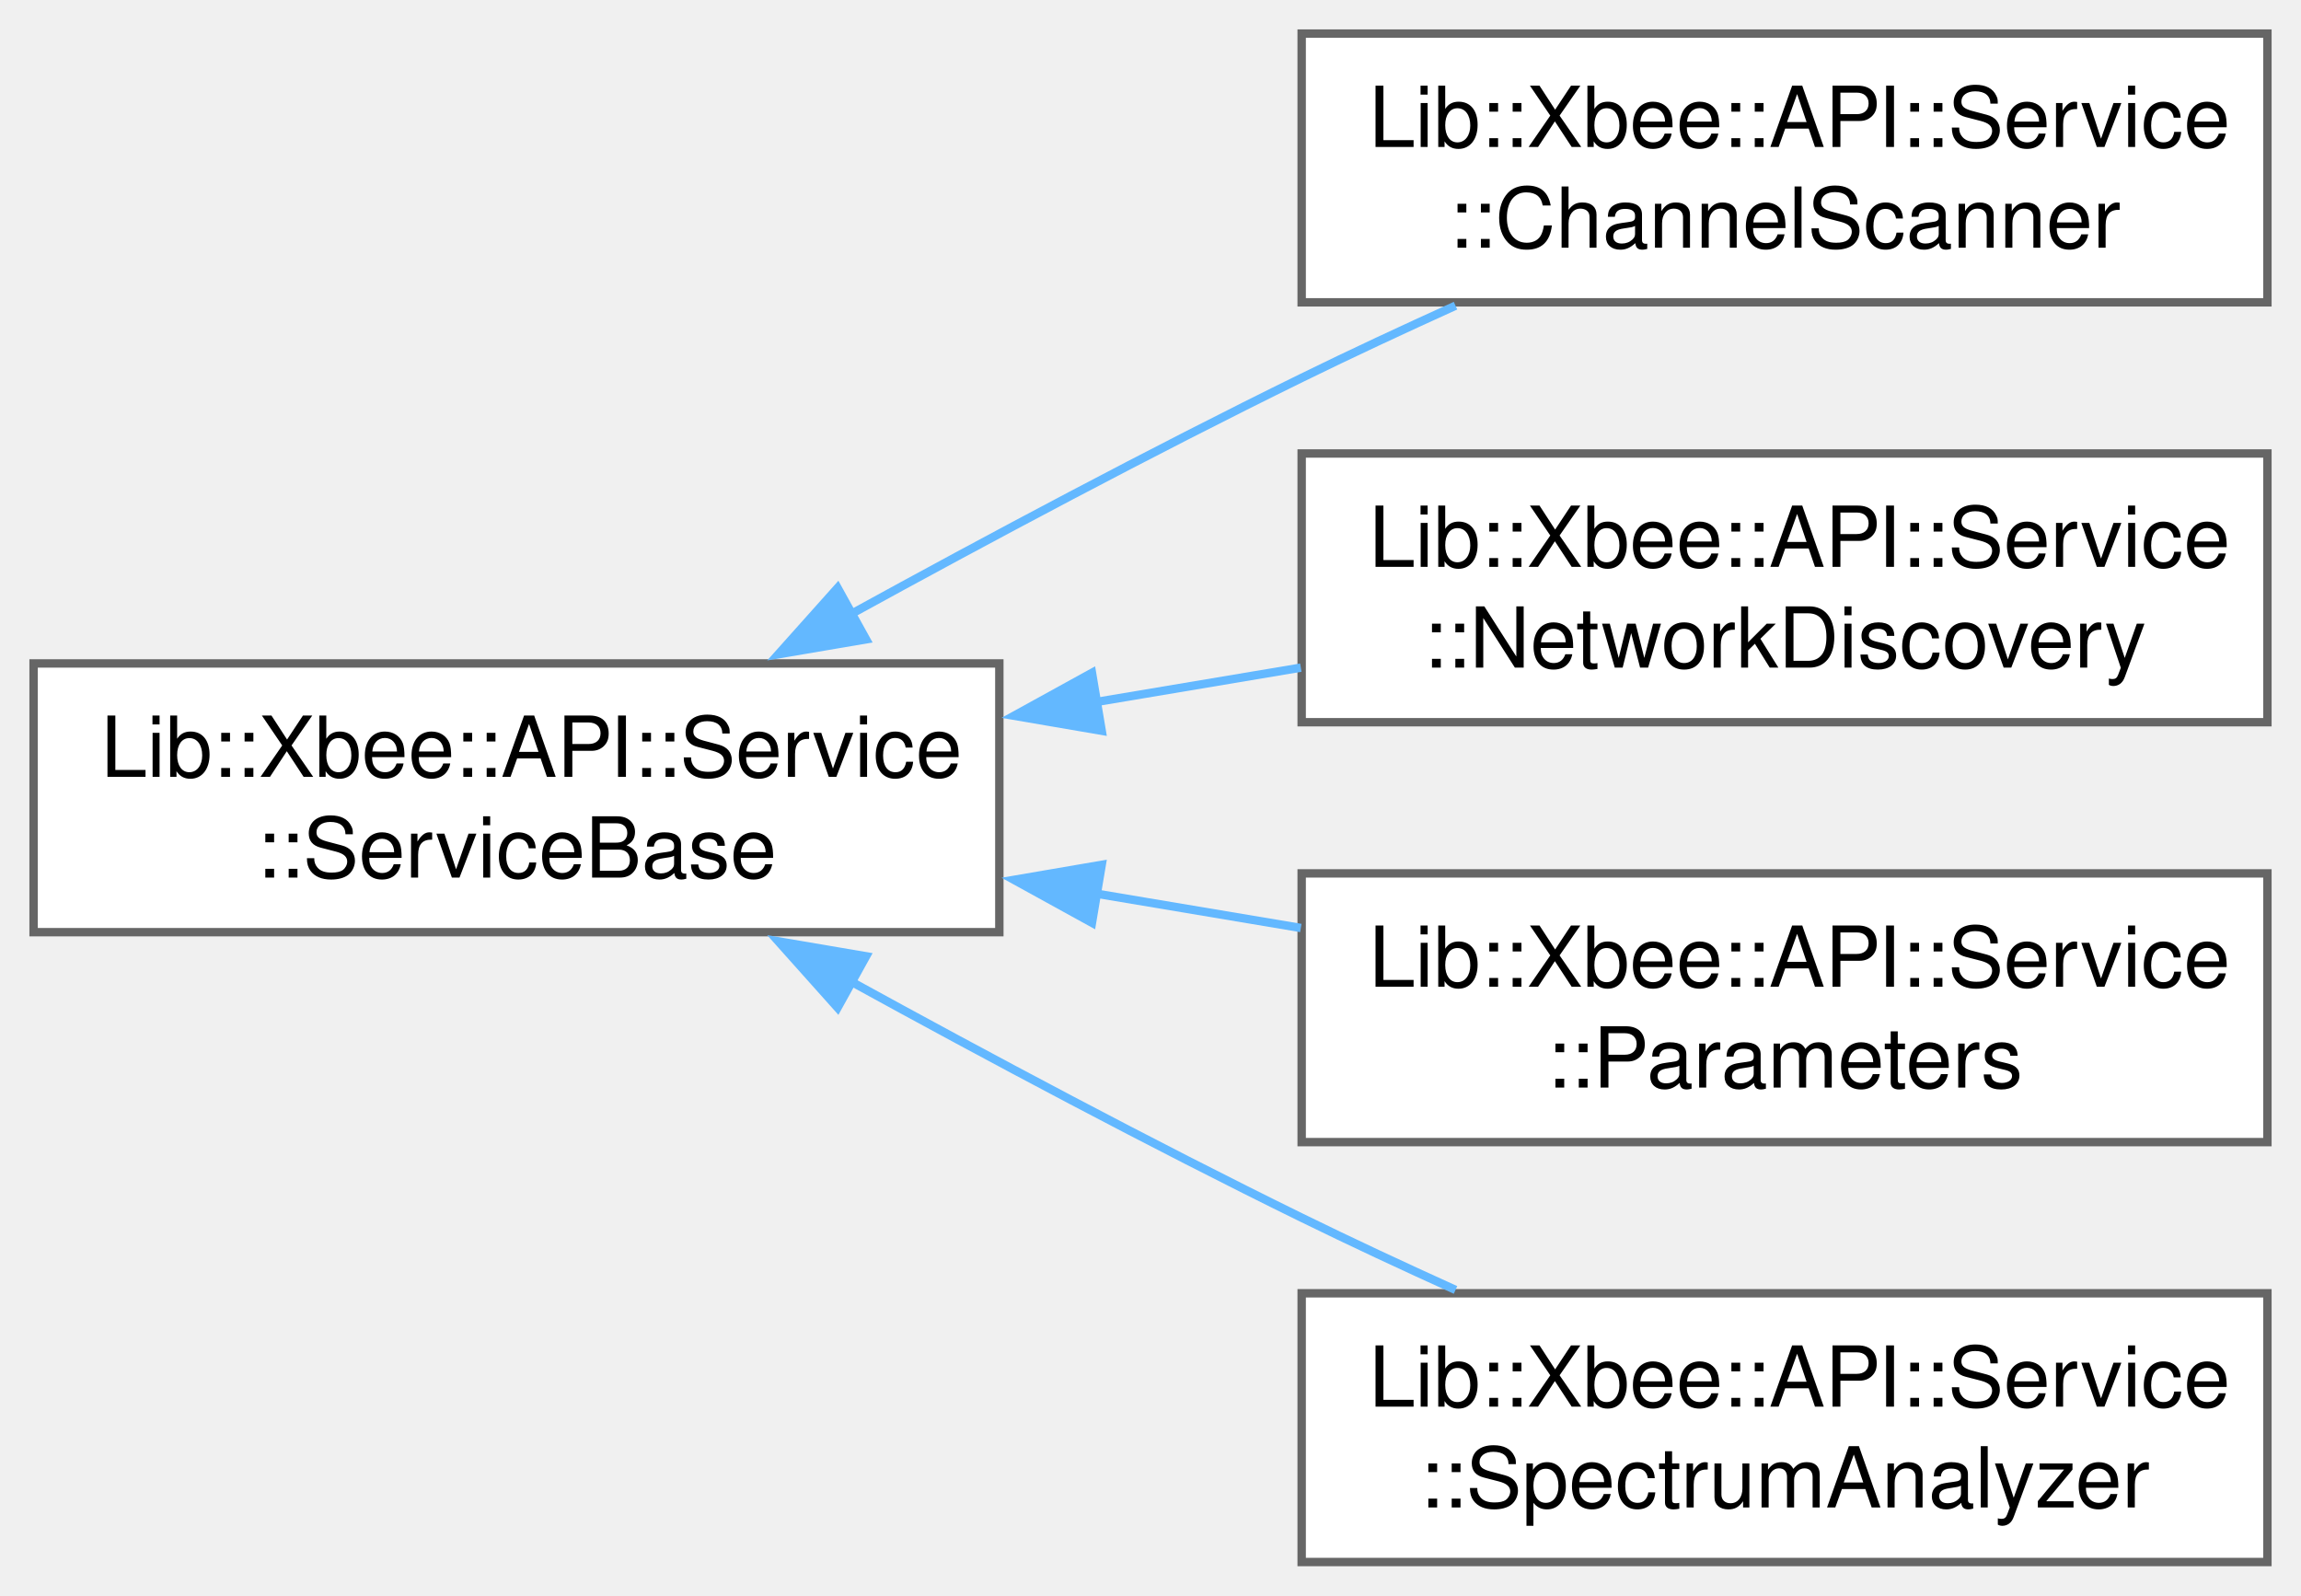
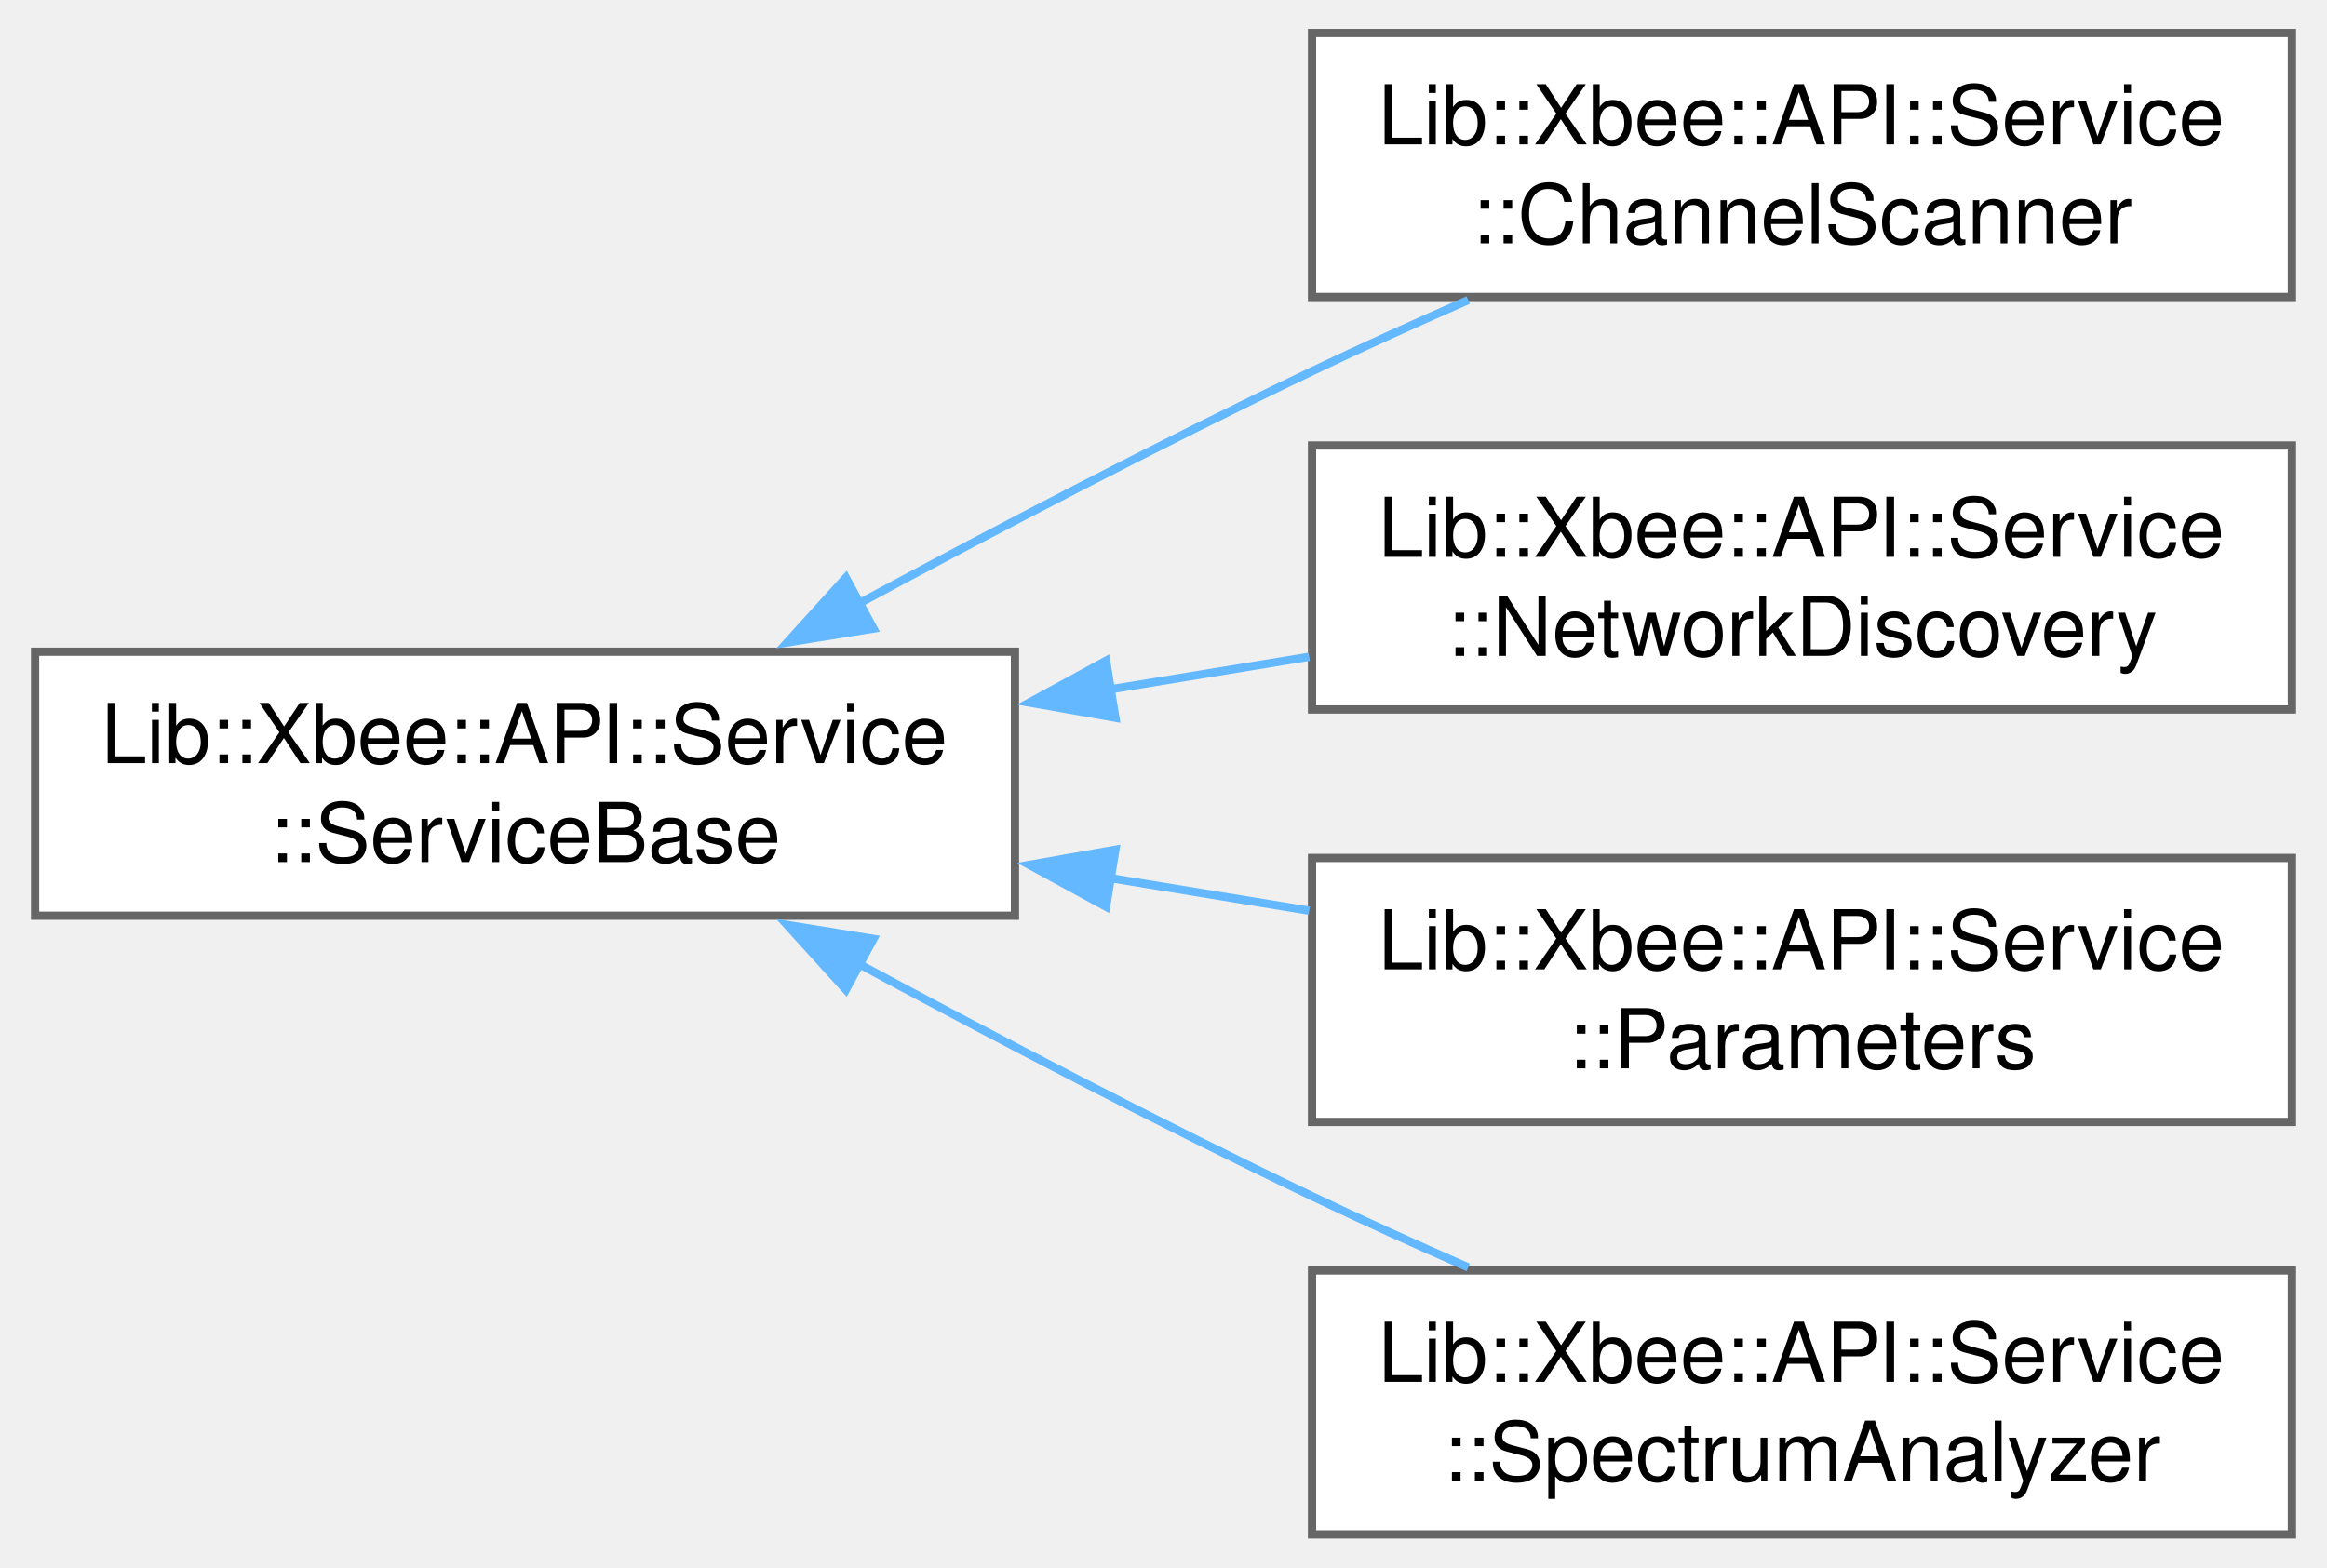
- <svg xmlns="http://www.w3.org/2000/svg" xmlns:xlink="http://www.w3.org/1999/xlink" width="274pt" height="190pt" viewBox="0.00 0.00 274.00 190.00">
+ <svg xmlns="http://www.w3.org/2000/svg" xmlns:xlink="http://www.w3.org/1999/xlink" width="282pt" height="190pt" viewBox="0.00 0.00 281.50 190.00">
  <g id="graph0" class="graph" transform="scale(1 1) rotate(0) translate(4 186)">
    <g id="Node000000" class="node">
      <g id="a_Node000000">
-         <a xlink:href="d9/d9b/a00363.html" target="_top" xlink:title="Base class for services in the Xbee API.">
-           <polygon fill="white" stroke="#666666" points="115,-107 0,-107 0,-75 115,-75 115,-107" />
+         <a xlink:href="d4/def/a00359.html" target="_top" xlink:title="Base class for services in the Xbee API.">
+           <polygon fill="white" stroke="#666666" points="118.75,-107 0,-107 0,-75 118.75,-75 118.75,-107" />
          <text text-anchor="start" x="8" y="-93.5" font-family="Helvetica,sans-Serif" font-size="10.00">Lib::Xbee::API::Service</text>
-           <text text-anchor="middle" x="57.5" y="-81.5" font-family="Helvetica,sans-Serif" font-size="10.00">::ServiceBase</text>
+           <text text-anchor="middle" x="59.38" y="-81.5" font-family="Helvetica,sans-Serif" font-size="10.00">::ServiceBase</text>
        </a>
      </g>
    </g>
    <g id="Node000001" class="node">
      <g id="a_Node000001">
-         <a xlink:href="de/dab/a00319.html" target="_top" xlink:title="Scans channels and updates connection quality in the Xbee module.">
-           <polygon fill="white" stroke="#666666" points="266,-182 151,-182 151,-150 266,-150 266,-182" />
-           <text text-anchor="start" x="159" y="-168.5" font-family="Helvetica,sans-Serif" font-size="10.00">Lib::Xbee::API::Service</text>
-           <text text-anchor="middle" x="208.5" y="-156.5" font-family="Helvetica,sans-Serif" font-size="10.00">::ChannelScanner</text>
+         <a xlink:href="d4/d6f/a00315.html" target="_top" xlink:title="Scans channels and updates connection quality in the Xbee module.">
+           <polygon fill="white" stroke="#666666" points="273.5,-182 154.75,-182 154.75,-150 273.5,-150 273.5,-182" />
+           <text text-anchor="start" x="162.75" y="-168.5" font-family="Helvetica,sans-Serif" font-size="10.00">Lib::Xbee::API::Service</text>
+           <text text-anchor="middle" x="214.12" y="-156.5" font-family="Helvetica,sans-Serif" font-size="10.00">::ChannelScanner</text>
        </a>
      </g>
    </g>
    <g id="edge5_Node000000_Node000001" class="edge">
      <g id="a_edge5_Node000000_Node000001">
        <a xlink:title=" ">
-           <path fill="none" stroke="#63b8ff" d="M97.16,-112.78C113.6,-121.81 133.08,-132.21 151,-141 156.87,-143.88 163.16,-146.81 169.32,-149.6" />
-           <polygon fill="#63b8ff" stroke="#63b8ff" points="99.13,-109.87 88.68,-108.09 95.74,-115.99 99.13,-109.87" />
+           <path fill="none" stroke="#63b8ff" d="M99.81,-112.83C116.59,-121.87 136.46,-132.26 154.75,-141 160.82,-143.9 167.31,-146.84 173.68,-149.63" />
+           <polygon fill="#63b8ff" stroke="#63b8ff" points="101.6,-109.81 91.14,-108.12 98.26,-115.97 101.6,-109.81" />
        </a>
      </g>
    </g>
    <g id="Node000002" class="node">
      <g id="a_Node000002">
-         <a xlink:href="d8/df7/a00331.html" target="_top" xlink:title="Discovers nodes in a network.">
-           <polygon fill="white" stroke="#666666" points="266,-132 151,-132 151,-100 266,-100 266,-132" />
-           <text text-anchor="start" x="159" y="-118.5" font-family="Helvetica,sans-Serif" font-size="10.00">Lib::Xbee::API::Service</text>
-           <text text-anchor="middle" x="208.5" y="-106.5" font-family="Helvetica,sans-Serif" font-size="10.00">::NetworkDiscovery</text>
+         <a xlink:href="d8/dfc/a00327.html" target="_top" xlink:title="Discovers nodes in a network.">
+           <polygon fill="white" stroke="#666666" points="273.5,-132 154.75,-132 154.75,-100 273.5,-100 273.5,-132" />
+           <text text-anchor="start" x="162.75" y="-118.5" font-family="Helvetica,sans-Serif" font-size="10.00">Lib::Xbee::API::Service</text>
+           <text text-anchor="middle" x="214.12" y="-106.5" font-family="Helvetica,sans-Serif" font-size="10.00">::NetworkDiscovery</text>
        </a>
      </g>
    </g>
    <g id="edge6_Node000000_Node000002" class="edge">
      <g id="a_edge6_Node000000_Node000002">
        <a xlink:title=" ">
-           <path fill="none" stroke="#63b8ff" d="M126.35,-102.38C134.56,-103.76 142.88,-105.16 150.9,-106.5" />
-           <polygon fill="#63b8ff" stroke="#63b8ff" points="127.19,-98.98 116.75,-100.77 126.03,-105.88 127.19,-98.98" />
+           <path fill="none" stroke="#63b8ff" d="M130.29,-102.44C138.36,-103.76 146.52,-105.1 154.41,-106.39" />
+           <polygon fill="#63b8ff" stroke="#63b8ff" points="130.92,-99 120.49,-100.84 129.79,-105.91 130.92,-99" />
        </a>
      </g>
    </g>
    <g id="Node000003" class="node">
      <g id="a_Node000003">
-         <a xlink:href="d0/dc5/a00343.html" target="_top" xlink:title="Manages and manipulates various parameters related to XBee devices.">
-           <polygon fill="white" stroke="#666666" points="266,-82 151,-82 151,-50 266,-50 266,-82" />
-           <text text-anchor="start" x="159" y="-68.5" font-family="Helvetica,sans-Serif" font-size="10.00">Lib::Xbee::API::Service</text>
-           <text text-anchor="middle" x="208.5" y="-56.5" font-family="Helvetica,sans-Serif" font-size="10.00">::Parameters</text>
+         <a xlink:href="d0/d01/a00339.html" target="_top" xlink:title="Manages and manipulates various parameters related to XBee devices.">
+           <polygon fill="white" stroke="#666666" points="273.5,-82 154.75,-82 154.75,-50 273.5,-50 273.5,-82" />
+           <text text-anchor="start" x="162.75" y="-68.5" font-family="Helvetica,sans-Serif" font-size="10.00">Lib::Xbee::API::Service</text>
+           <text text-anchor="middle" x="214.12" y="-56.5" font-family="Helvetica,sans-Serif" font-size="10.00">::Parameters</text>
        </a>
      </g>
    </g>
    <g id="edge7_Node000000_Node000003" class="edge">
      <g id="a_edge7_Node000000_Node000003">
        <a xlink:title=" ">
-           <path fill="none" stroke="#63b8ff" d="M126.35,-79.62C134.56,-78.24 142.88,-76.84 150.9,-75.5" />
-           <polygon fill="#63b8ff" stroke="#63b8ff" points="126.03,-76.12 116.75,-81.23 127.19,-83.02 126.03,-76.12" />
+           <path fill="none" stroke="#63b8ff" d="M130.29,-79.56C138.36,-78.24 146.52,-76.9 154.41,-75.61" />
+           <polygon fill="#63b8ff" stroke="#63b8ff" points="129.79,-76.09 120.49,-81.16 130.92,-83 129.79,-76.09" />
        </a>
      </g>
    </g>
    <g id="Node000004" class="node">
      <g id="a_Node000004">
-         <a xlink:href="df/dc2/a00367.html" target="_top" xlink:title="SpectrumAnalyzer class.">
-           <polygon fill="white" stroke="#666666" points="266,-32 151,-32 151,0 266,0 266,-32" />
-           <text text-anchor="start" x="159" y="-18.5" font-family="Helvetica,sans-Serif" font-size="10.00">Lib::Xbee::API::Service</text>
-           <text text-anchor="middle" x="208.5" y="-6.5" font-family="Helvetica,sans-Serif" font-size="10.00">::SpectrumAnalyzer</text>
+         <a xlink:href="d9/d9b/a00363.html" target="_top" xlink:title="SpectrumAnalyzer class.">
+           <polygon fill="white" stroke="#666666" points="273.5,-32 154.75,-32 154.75,0 273.5,0 273.5,-32" />
+           <text text-anchor="start" x="162.75" y="-18.5" font-family="Helvetica,sans-Serif" font-size="10.00">Lib::Xbee::API::Service</text>
+           <text text-anchor="middle" x="214.12" y="-6.5" font-family="Helvetica,sans-Serif" font-size="10.00">::SpectrumAnalyzer</text>
        </a>
      </g>
    </g>
    <g id="edge8_Node000000_Node000004" class="edge">
      <g id="a_edge8_Node000000_Node000004">
        <a xlink:title=" ">
-           <path fill="none" stroke="#63b8ff" d="M97.16,-69.22C113.6,-60.19 133.08,-49.79 151,-41 156.87,-38.12 163.16,-35.19 169.32,-32.4" />
-           <polygon fill="#63b8ff" stroke="#63b8ff" points="95.74,-66.01 88.68,-73.91 99.13,-72.13 95.74,-66.01" />
+           <path fill="none" stroke="#63b8ff" d="M99.81,-69.17C116.59,-60.13 136.46,-49.74 154.75,-41 160.82,-38.1 167.31,-35.16 173.68,-32.37" />
+           <polygon fill="#63b8ff" stroke="#63b8ff" points="98.26,-66.03 91.14,-73.88 101.6,-72.19 98.26,-66.03" />
        </a>
      </g>
    </g>
  </g>
</svg>
